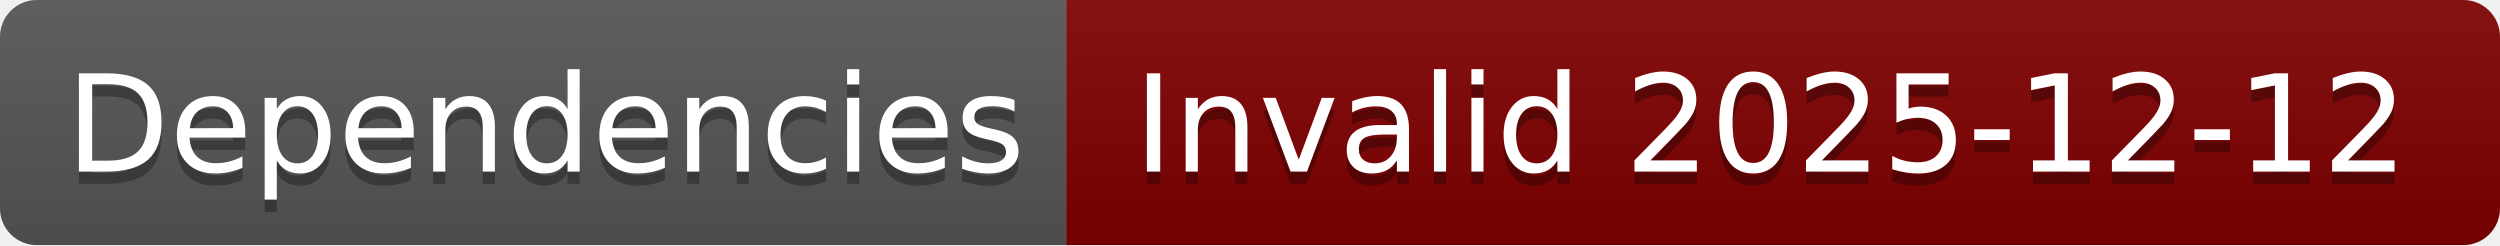
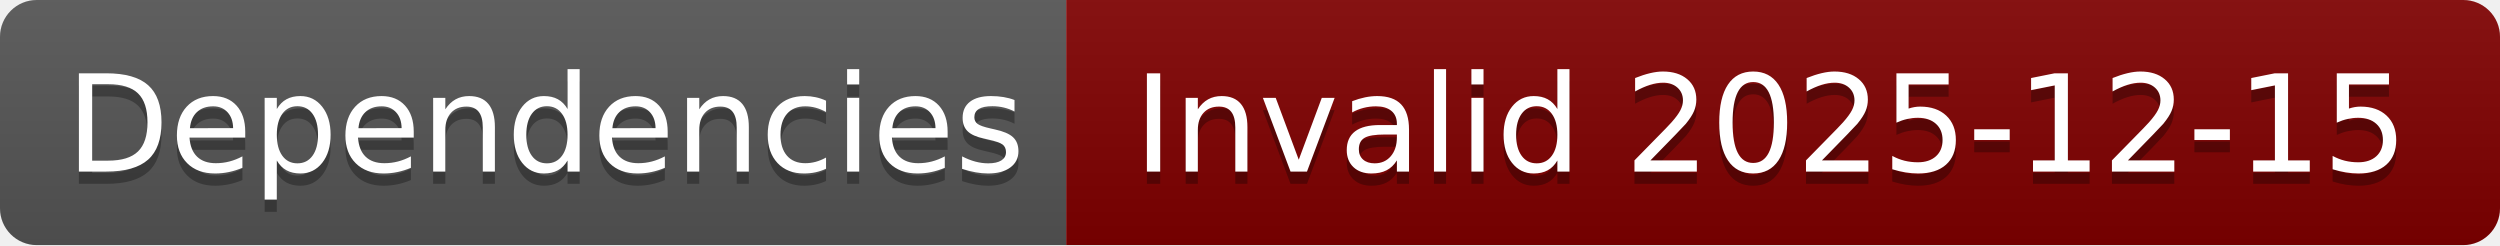
- <svg xmlns="http://www.w3.org/2000/svg" width="204" height="20" role="img" aria-label="Dependencies: Invalid 2025-12-12">
+ <svg xmlns="http://www.w3.org/2000/svg" width="204" height="20" role="img" aria-label="Dependencies: Invalid 2025-12-15">
  <linearGradient id="s" x2="0" y2="100%">
    <stop offset="0" stop-color="#bbb" stop-opacity=".1" />
    <stop offset="1" stop-opacity=".1" />
  </linearGradient>
  <clipPath id="r">
    <rect width="204" height="20" rx="3" fill="#fff" />
  </clipPath>
  <g clip-path="url(#r)">
    <rect width="87" height="20" fill="#555" />
    <rect x="87" width="117" height="20" fill="#800000" />
    <rect width="204" height="20" fill="url(#s)" />
  </g>
  <g fill="#fff" text-anchor="middle" font-family="Verdana,Geneva,DejaVu Sans,sans-serif" text-rendering="geometricPrecision" font-size="110">
    <text aria-hidden="true" x="445" y="150" fill="#010101" fill-opacity=".3" transform="scale(.1)" textLength="770">Dependencies</text>
    <text x="445" y="140" transform="scale(.1)" fill="#fff" textLength="770">Dependencies</text>
-     <text aria-hidden="true" x="1445" y="150" fill="#010101" fill-opacity=".3" transform="scale(.1)" textLength="1070">Invalid 2025-12-12</text>
-     <text x="1445" y="140" transform="scale(.1)" fill="#fff" textLength="1070">Invalid 2025-12-12</text>
+     <text aria-hidden="true" x="1445" y="150" fill="#010101" fill-opacity=".3" transform="scale(.1)" textLength="1070">Invalid 2025-12-15</text>
+     <text x="1445" y="140" transform="scale(.1)" fill="#fff" textLength="1070">Invalid 2025-12-15</text>
  </g>
</svg>
